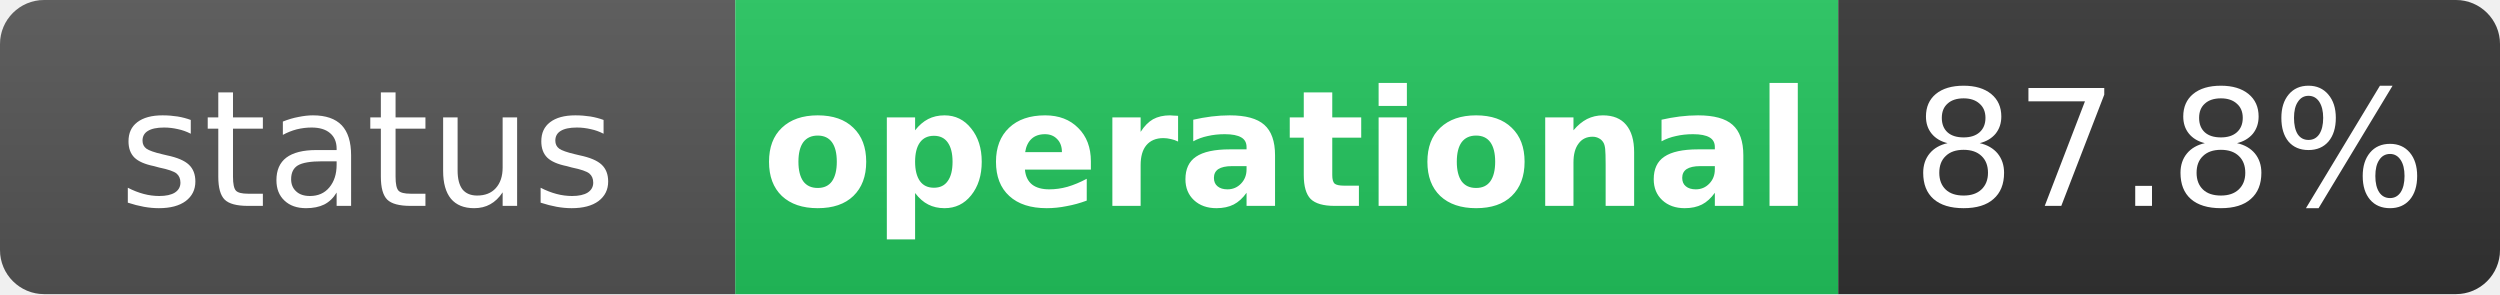
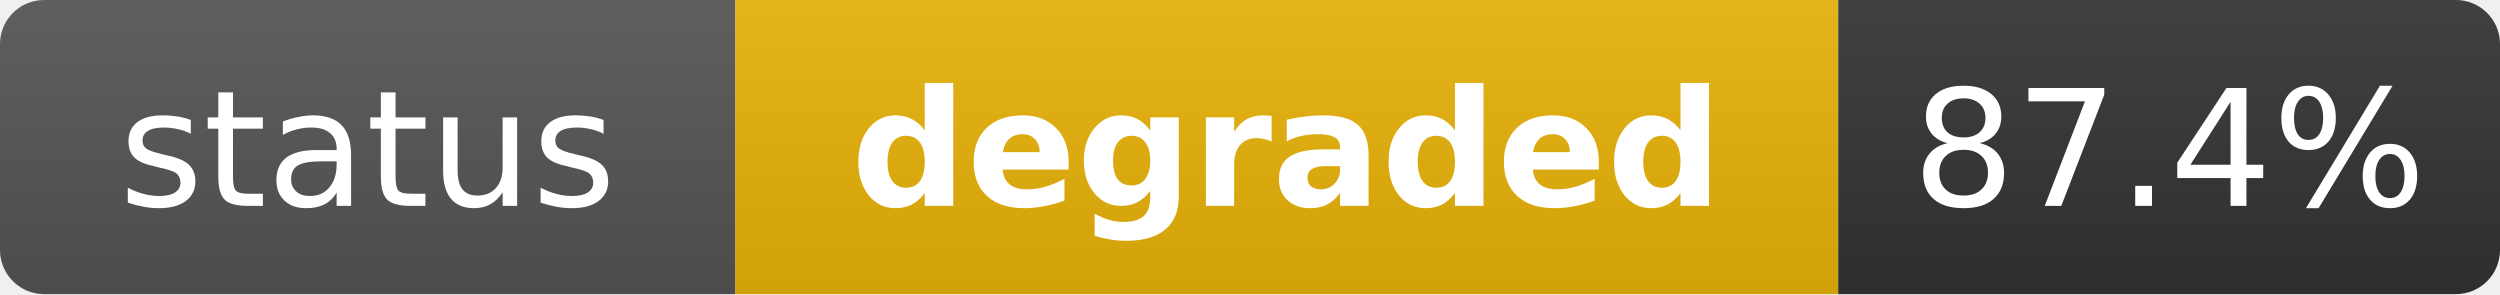
- <svg xmlns="http://www.w3.org/2000/svg" width="170" height="20" role="img" aria-label="status: operational">
+ <svg xmlns="http://www.w3.org/2000/svg" width="170" height="20" role="img" aria-label="status: degraded">
  <linearGradient id="s" x2="0" y2="100%">
    <stop offset="0" stop-color="#bbb" stop-opacity=".1" />
    <stop offset="1" stop-opacity=".1" />
  </linearGradient>
  <clipPath id="r">
    <rect width="170" height="20" rx="3" fill="#fff" />
  </clipPath>
  <g clip-path="url(#r)">
    <rect width="50" height="20" fill="#555" />
-     <rect x="50" width="75" height="20" fill="#22c55e" />
+     <rect x="50" width="75" height="20" fill="#eab308" />
    <rect x="125" width="45" height="20" fill="#333" />
    <rect width="170" height="20" fill="url(#s)" />
  </g>
  <g fill="#fff" text-anchor="middle" font-family="Verdana,Geneva,DejaVu Sans,sans-serif" text-rendering="geometricPrecision" font-size="11">
    <text x="25" y="14" fill="#fff">status</text>
-     <text x="87.5" y="14" fill="#fff" font-weight="bold">operational</text>
-     <text x="147.5" y="14" fill="#fff">87.8%</text>
+     <text x="87.5" y="14" fill="#fff" font-weight="bold">degraded</text>
+     <text x="147.5" y="14" fill="#fff">87.4%</text>
  </g>
</svg>
